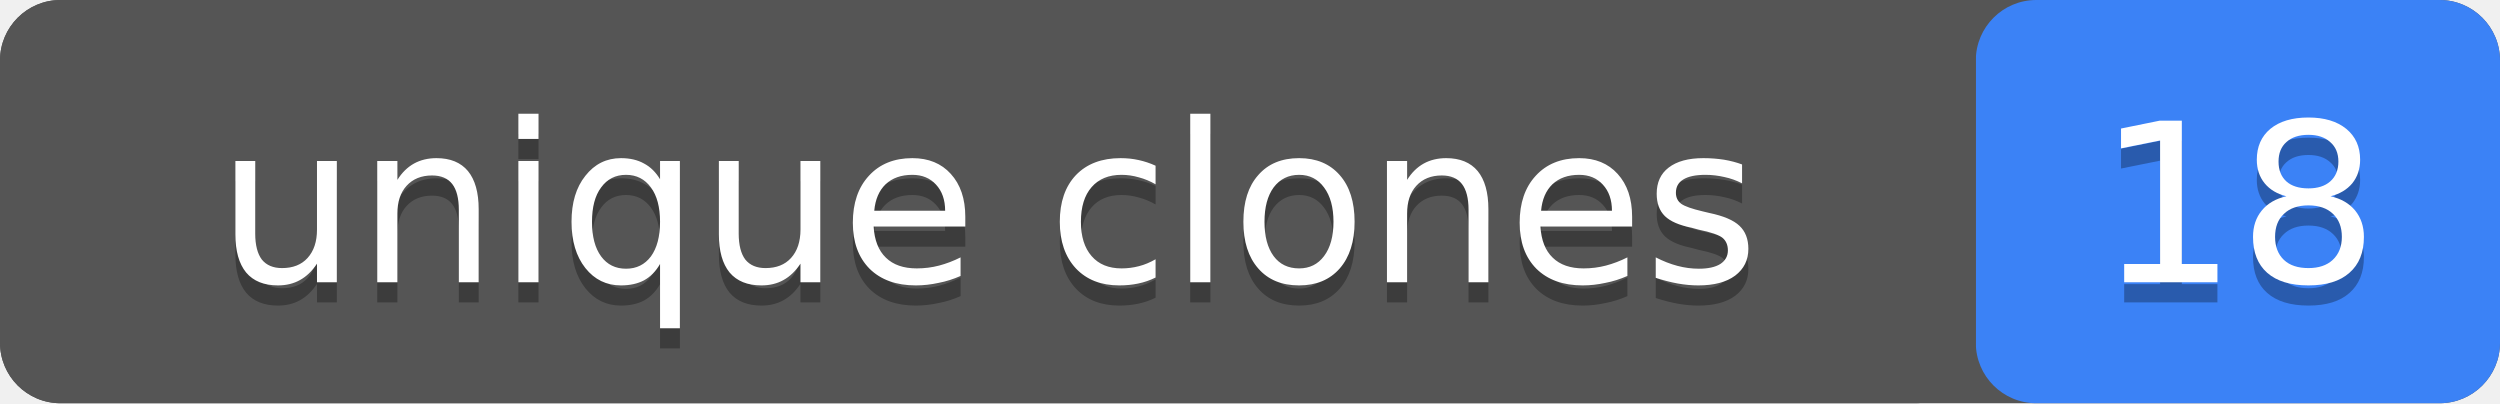
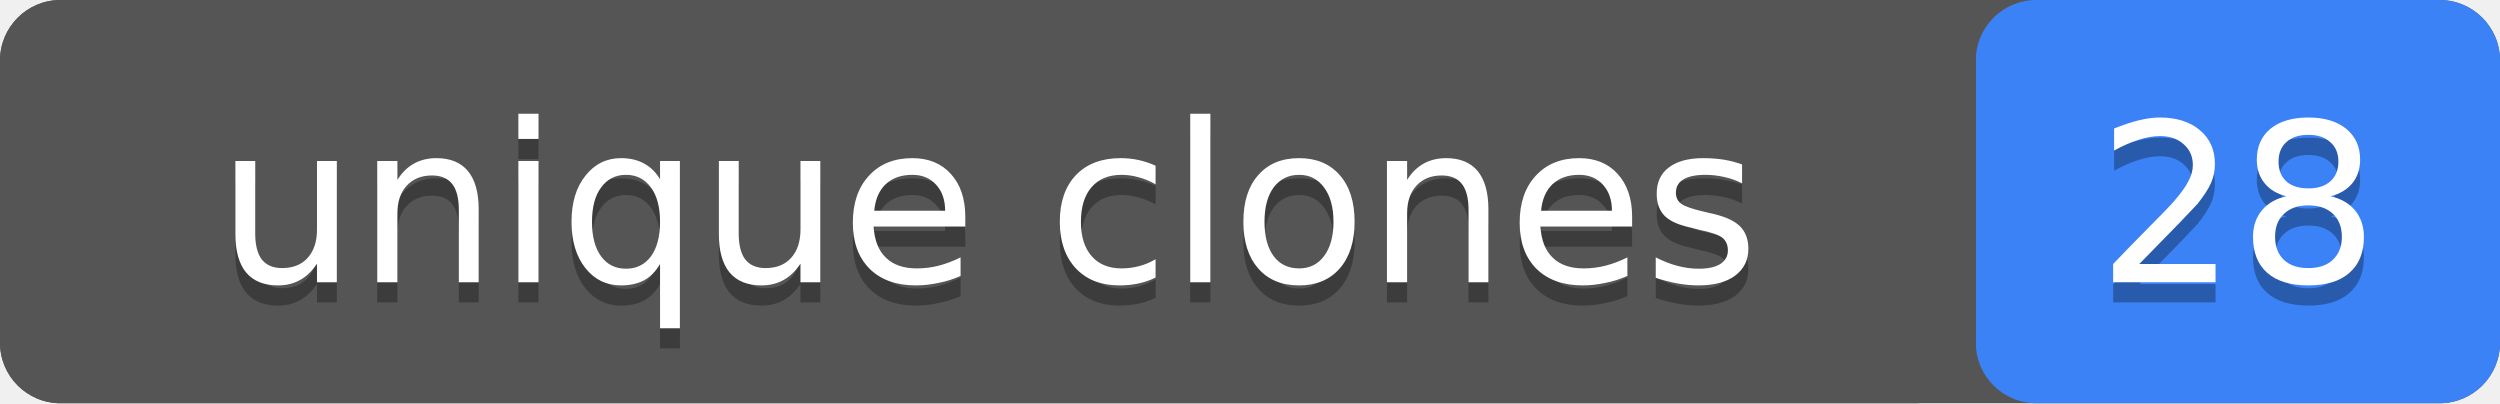
- <svg xmlns="http://www.w3.org/2000/svg" width="124" height="20" role="img" aria-label="unique clones: 18">
+ <svg xmlns="http://www.w3.org/2000/svg" width="124" height="20" role="img" aria-label="unique clones: 28">
  <rect width="124" height="20" rx="3" fill="#555" />
  <rect x="98" width="26" height="20" rx="3" fill="#3b82f6" />
  <rect width="98" height="20" rx="3" fill="#555" />
  <g fill="#fff" text-anchor="middle" font-family="Verdana,Geneva,DejaVu Sans,sans-serif" font-size="11">
    <text x="49" y="15" fill="#010101" fill-opacity=".3">unique clones</text>
    <text x="49" y="14">unique clones</text>
-     <text x="111" y="15" fill="#010101" fill-opacity=".3">18</text>
-     <text x="111" y="14">18</text>
+     <text x="111" y="15" fill="#010101" fill-opacity=".3">28</text>
+     <text x="111" y="14">28</text>
  </g>
</svg>
